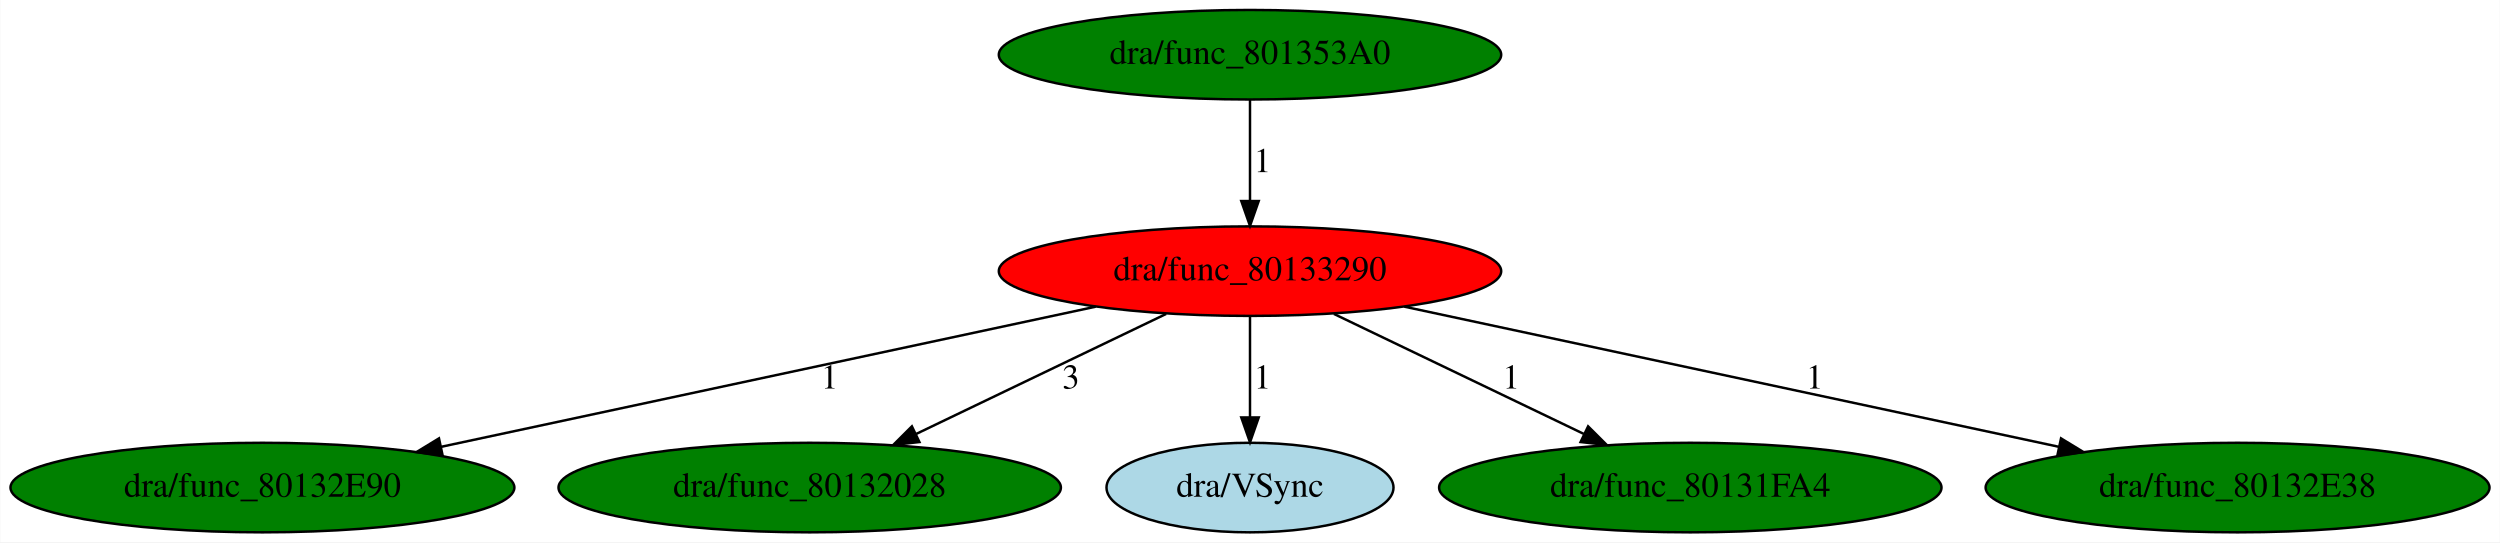
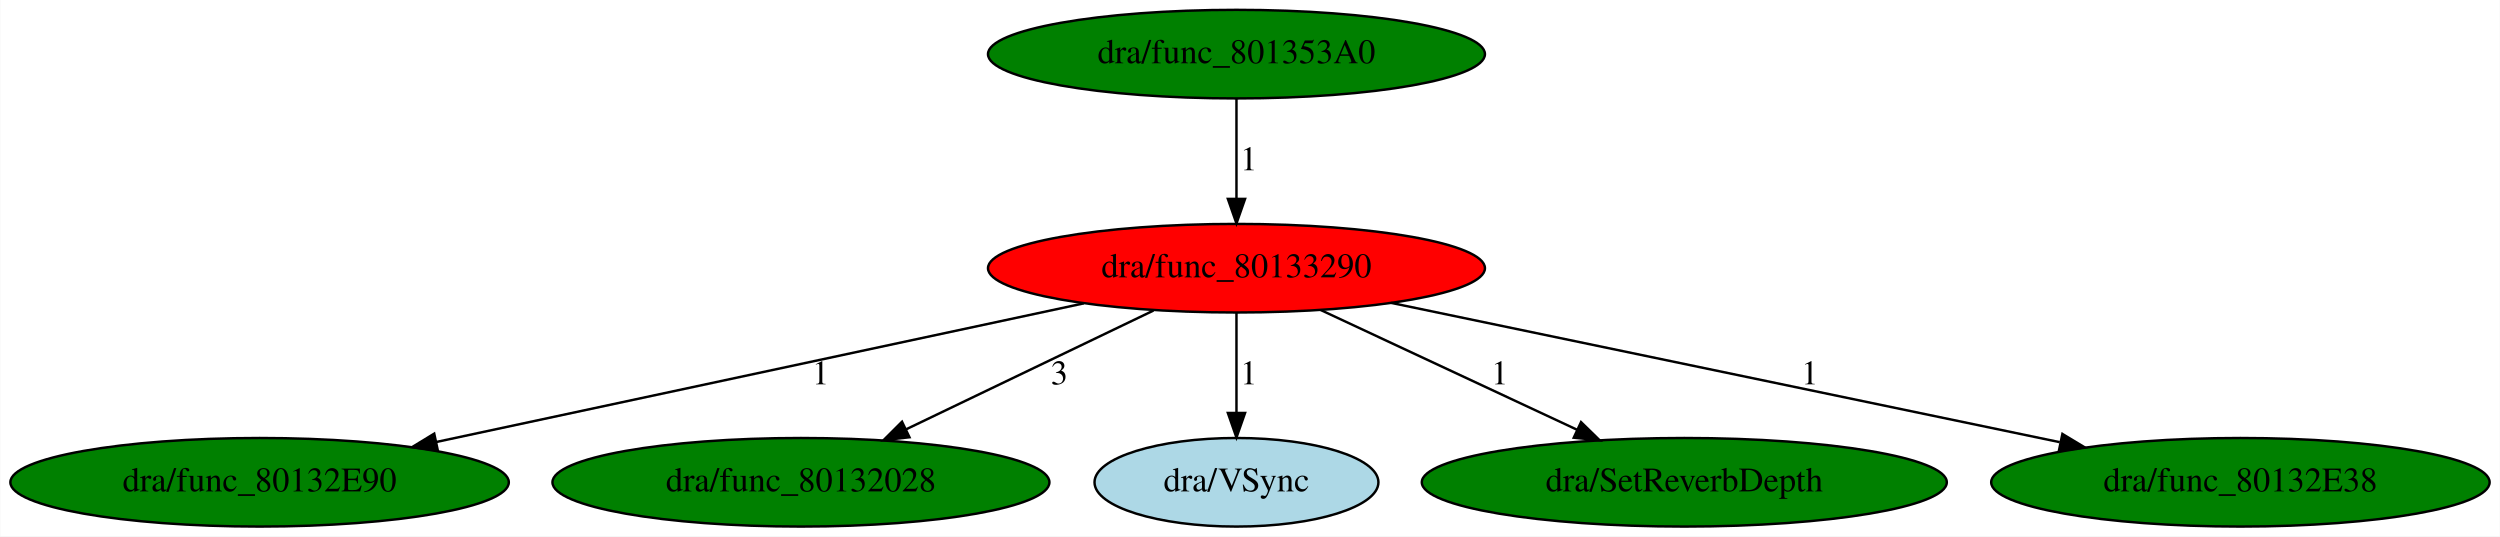
- <svg xmlns="http://www.w3.org/2000/svg" xmlns:xlink="http://www.w3.org/1999/xlink" width="1005pt" height="218pt" viewBox="0.00 0.00 1004.78 218.00">
+ <svg xmlns="http://www.w3.org/2000/svg" xmlns:xlink="http://www.w3.org/1999/xlink" width="1016pt" height="218pt" viewBox="0.00 0.00 1015.78 218.00">
  <g id="graph0" class="graph" transform="scale(1 1) rotate(0) translate(4 214)">
-     <polygon fill="white" stroke="transparent" points="-4,4 -4,-214 1000.78,-214 1000.78,4 -4,4" />
+     <polygon fill="white" stroke="transparent" points="-4,4 -4,-214 1011.78,-214 1011.78,4 -4,4" />
    <g id="node1" class="node">
      <ellipse fill="red" stroke="black" cx="498.39" cy="-105" rx="100.98" ry="18" />
      <text text-anchor="middle" x="498.39" y="-101.3" font-family="Times,serif" font-size="14.00">dra/func_80133290</text>
    </g>
    <g id="node2" class="node">
      <g id="a_node2">
        <a xlink:href="func_80132E90.svg" xlink:title="dra/func_80132E90">
          <ellipse fill="green" stroke="black" cx="101.39" cy="-18" rx="101.28" ry="18" />
          <text text-anchor="middle" x="101.39" y="-14.3" font-family="Times,serif" font-size="14.00">dra/func_80132E90</text>
        </a>
      </g>
    </g>
    <g id="edge1" class="edge">
      <path fill="none" stroke="black" d="M436.36,-90.72C365.09,-75.46 248.32,-50.46 173.17,-34.37" />
      <polygon fill="black" stroke="black" points="173.82,-30.93 163.31,-32.26 172.36,-37.77 173.82,-30.93" />
      <text text-anchor="middle" x="329.39" y="-57.8" font-family="Times,serif" font-size="14.00">1</text>
    </g>
    <g id="node3" class="node">
      <g id="a_node3">
        <a xlink:href="func_80132028.svg" xlink:title="dra/func_80132028">
          <ellipse fill="green" stroke="black" cx="321.39" cy="-18" rx="100.98" ry="18" />
          <text text-anchor="middle" x="321.39" y="-14.3" font-family="Times,serif" font-size="14.00">dra/func_80132028</text>
        </a>
      </g>
    </g>
    <g id="edge2" class="edge">
      <path fill="none" stroke="black" d="M464.68,-87.81C436.14,-74.11 395.06,-54.38 364.2,-39.56" />
      <polygon fill="black" stroke="black" points="365.5,-36.3 354.97,-35.13 362.47,-42.61 365.5,-36.3" />
      <text text-anchor="middle" x="426.39" y="-57.8" font-family="Times,serif" font-size="14.00">3</text>
    </g>
    <g id="node4" class="node">
      <g id="a_node4">
        <a xlink:href="VSync.svg" xlink:title="dra/VSync">
          <ellipse fill="lightblue" stroke="black" cx="498.39" cy="-18" rx="57.69" ry="18" />
          <text text-anchor="middle" x="498.39" y="-14.3" font-family="Times,serif" font-size="14.00">dra/VSync</text>
        </a>
      </g>
    </g>
    <g id="edge3" class="edge">
      <path fill="none" stroke="black" d="M498.39,-86.8C498.39,-75.16 498.39,-59.55 498.39,-46.24" />
      <polygon fill="black" stroke="black" points="501.89,-46.18 498.39,-36.18 494.89,-46.18 501.89,-46.18" />
      <text text-anchor="middle" x="503.39" y="-57.8" font-family="Times,serif" font-size="14.00">1</text>
    </g>
    <g id="node5" class="node">
      <g id="a_node5">
-         <a xlink:href="func_80131FA4.svg" xlink:title="dra/func_80131FA4">
-           <ellipse fill="green" stroke="black" cx="675.39" cy="-18" rx="100.98" ry="18" />
-           <text text-anchor="middle" x="675.39" y="-14.3" font-family="Times,serif" font-size="14.00">dra/func_80131FA4</text>
+         <a xlink:href="SetReverbDepth.svg" xlink:title="dra/SetReverbDepth">
+           <ellipse fill="green" stroke="black" cx="680.39" cy="-18" rx="106.68" ry="18" />
+           <text text-anchor="middle" x="680.39" y="-14.3" font-family="Times,serif" font-size="14.00">dra/SetReverbDepth</text>
        </a>
      </g>
    </g>
    <g id="edge4" class="edge">
-       <path fill="none" stroke="black" d="M532.1,-87.81C560.64,-74.11 601.72,-54.38 632.58,-39.56" />
-       <polygon fill="black" stroke="black" points="634.31,-42.61 641.81,-35.13 631.28,-36.3 634.31,-42.61" />
-       <text text-anchor="middle" x="603.39" y="-57.8" font-family="Times,serif" font-size="14.00">1</text>
+       <path fill="none" stroke="black" d="M532.62,-88.01C562.15,-74.22 604.94,-54.24 636.88,-39.32" />
+       <polygon fill="black" stroke="black" points="638.42,-42.46 646,-35.06 635.46,-36.12 638.42,-42.46" />
+       <text text-anchor="middle" x="605.39" y="-57.8" font-family="Times,serif" font-size="14.00">1</text>
    </g>
    <g id="node6" class="node">
      <g id="a_node6">
        <a xlink:href="func_80132E38.svg" xlink:title="dra/func_80132E38">
-           <ellipse fill="green" stroke="black" cx="895.39" cy="-18" rx="101.28" ry="18" />
-           <text text-anchor="middle" x="895.39" y="-14.3" font-family="Times,serif" font-size="14.00">dra/func_80132E38</text>
+           <ellipse fill="green" stroke="black" cx="906.39" cy="-18" rx="101.28" ry="18" />
+           <text text-anchor="middle" x="906.39" y="-14.3" font-family="Times,serif" font-size="14.00">dra/func_80132E38</text>
        </a>
      </g>
    </g>
    <g id="edge5" class="edge">
-       <path fill="none" stroke="black" d="M560.42,-90.72C631.7,-75.46 748.47,-50.46 823.61,-34.37" />
-       <polygon fill="black" stroke="black" points="824.42,-37.77 833.47,-32.26 822.96,-30.93 824.42,-37.77" />
-       <text text-anchor="middle" x="725.39" y="-57.8" font-family="Times,serif" font-size="14.00">1</text>
+       <path fill="none" stroke="black" d="M561.25,-90.91C634.52,-75.64 755.43,-50.45 832.96,-34.3" />
+       <polygon fill="black" stroke="black" points="834.05,-37.65 843.13,-32.18 832.62,-30.79 834.05,-37.65" />
+       <text text-anchor="middle" x="731.39" y="-57.8" font-family="Times,serif" font-size="14.00">1</text>
    </g>
    <g id="node7" class="node">
      <g id="a_node7">
        <a xlink:href="func_801353A0.svg" xlink:title="dra/func_801353A0">
          <ellipse fill="green" stroke="black" cx="498.39" cy="-192" rx="100.98" ry="18" />
          <text text-anchor="middle" x="498.39" y="-188.3" font-family="Times,serif" font-size="14.00">dra/func_801353A0</text>
        </a>
      </g>
    </g>
    <g id="edge6" class="edge">
      <path fill="none" stroke="black" d="M498.39,-173.8C498.39,-162.16 498.39,-146.55 498.39,-133.24" />
      <polygon fill="black" stroke="black" points="501.89,-133.18 498.39,-123.18 494.89,-133.18 501.89,-133.18" />
      <text text-anchor="middle" x="503.39" y="-144.8" font-family="Times,serif" font-size="14.00">1</text>
    </g>
  </g>
</svg>
